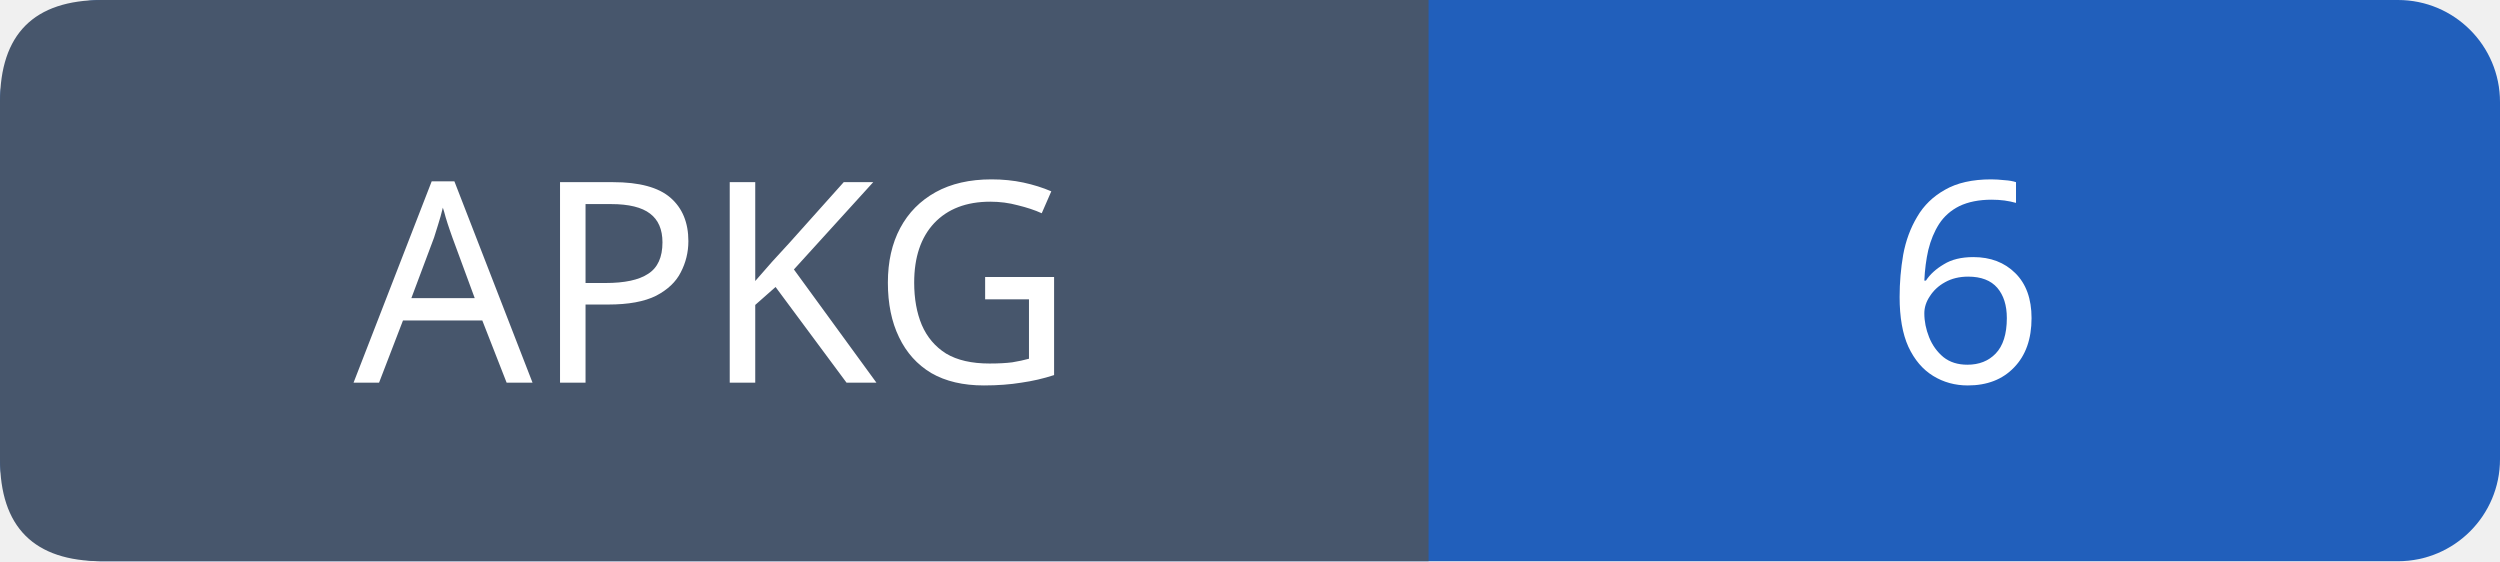
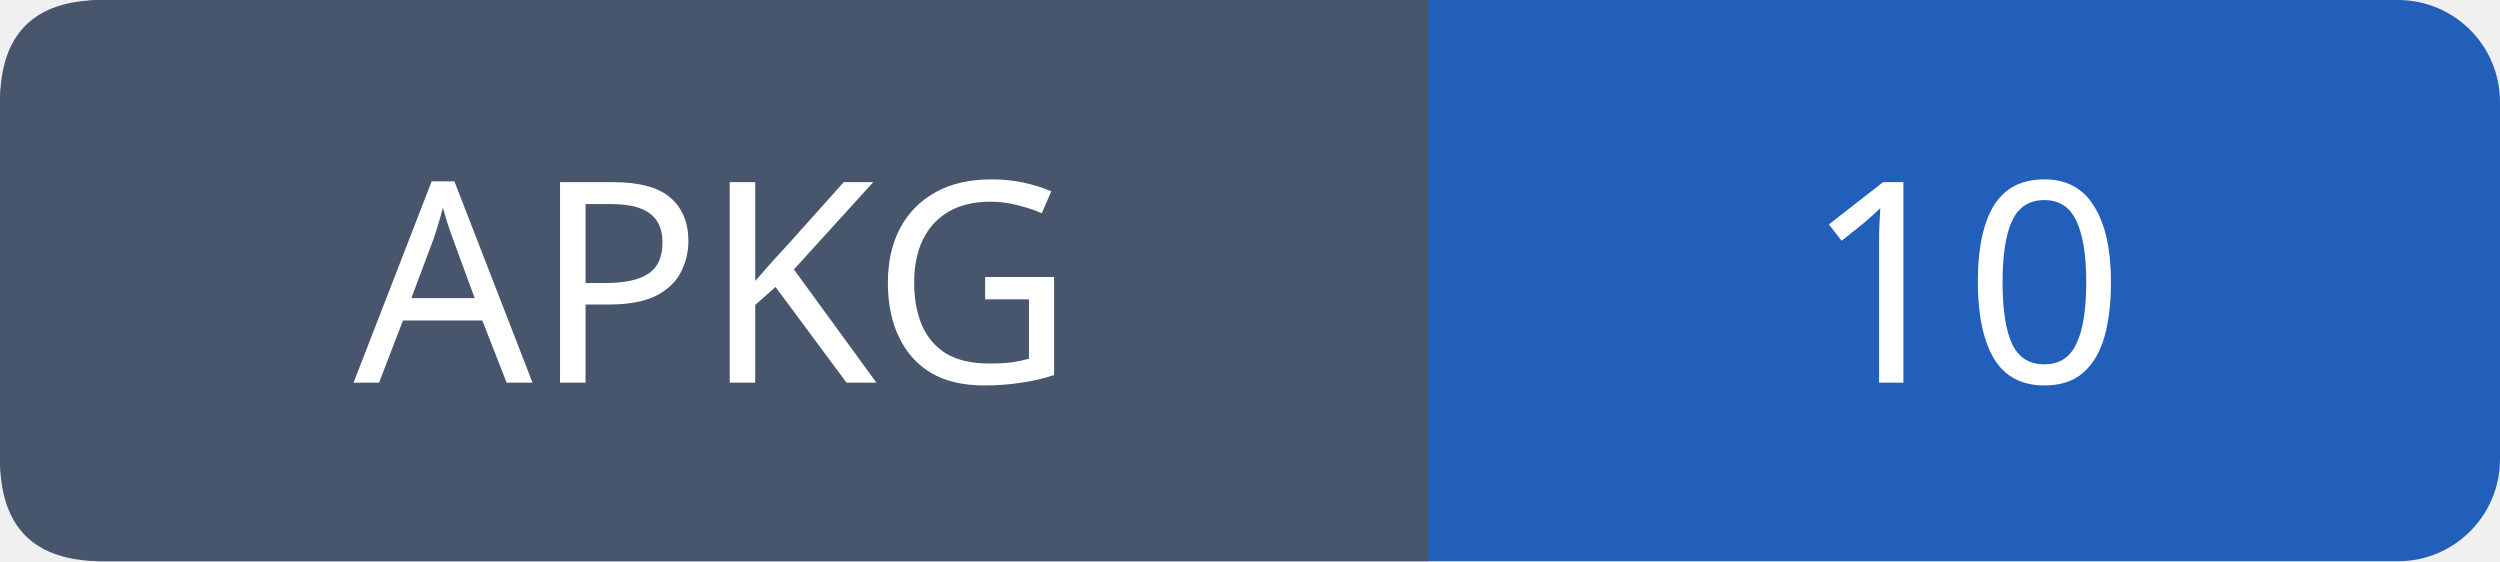
- <svg xmlns="http://www.w3.org/2000/svg" width="98" height="22" role="img" aria-label="APKG: 6">
+ <svg xmlns="http://www.w3.org/2000/svg" width="98" height="22" role="img" aria-label="APKG: 10">
  <rect width="98" height="22" rx="4" fill="#215fbb" />
  <path fill="#47566c" d="M4 0h52v22H4q-4 0-4-4V4q0-4 4-4" />
  <g font-family="Verdana,sans-serif" font-size="11" fill="white" text-anchor="middle">
    <text x="28.0" y="15">APKG</text>
-     <text x="77.0" y="15">6</text>
+     <text x="77.0" y="15">10</text>
  </g>
</svg>
